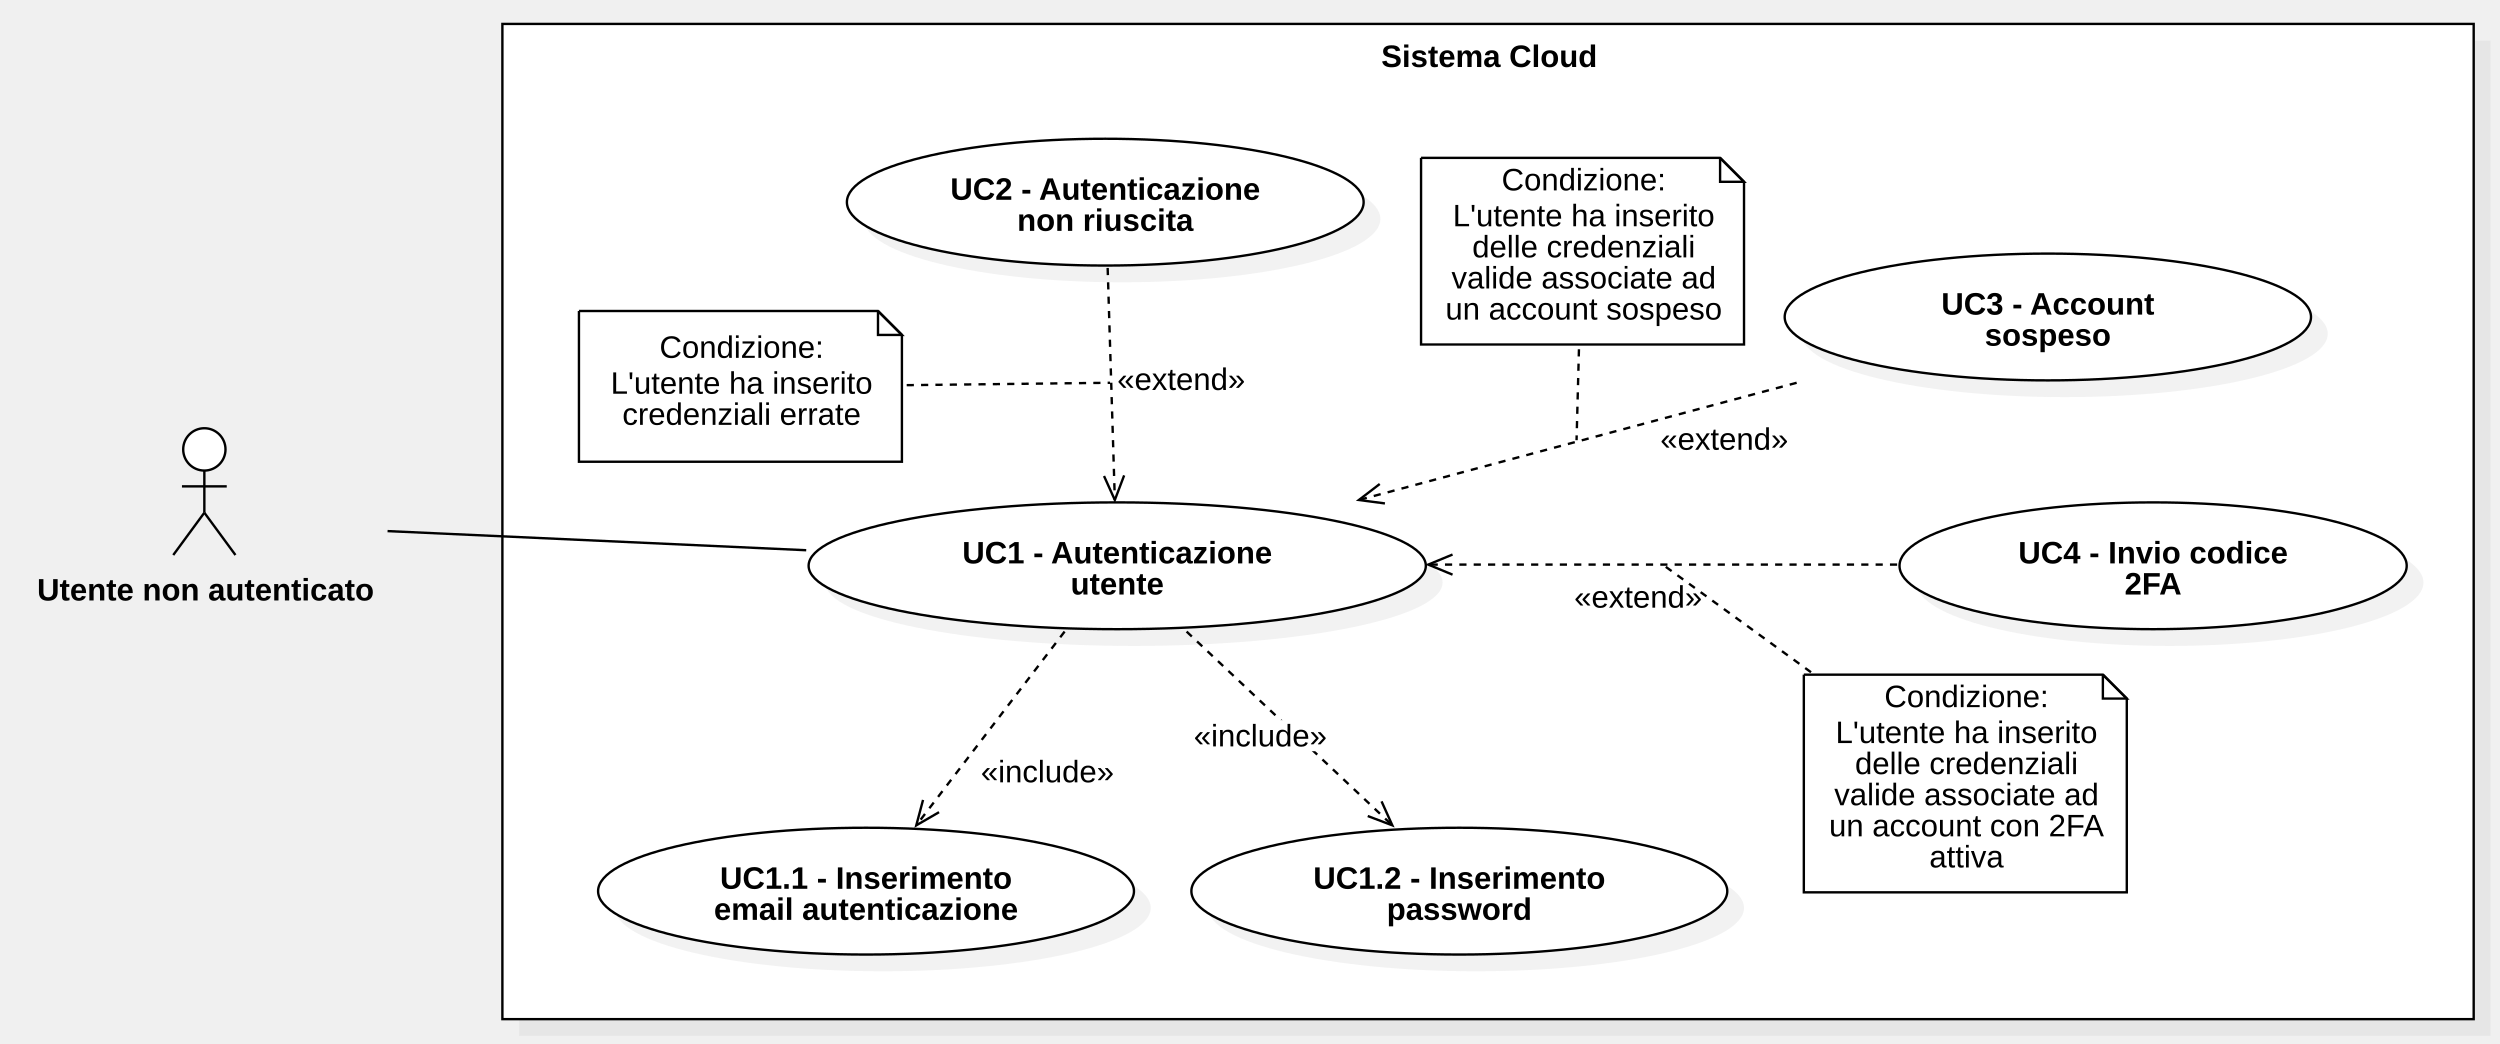
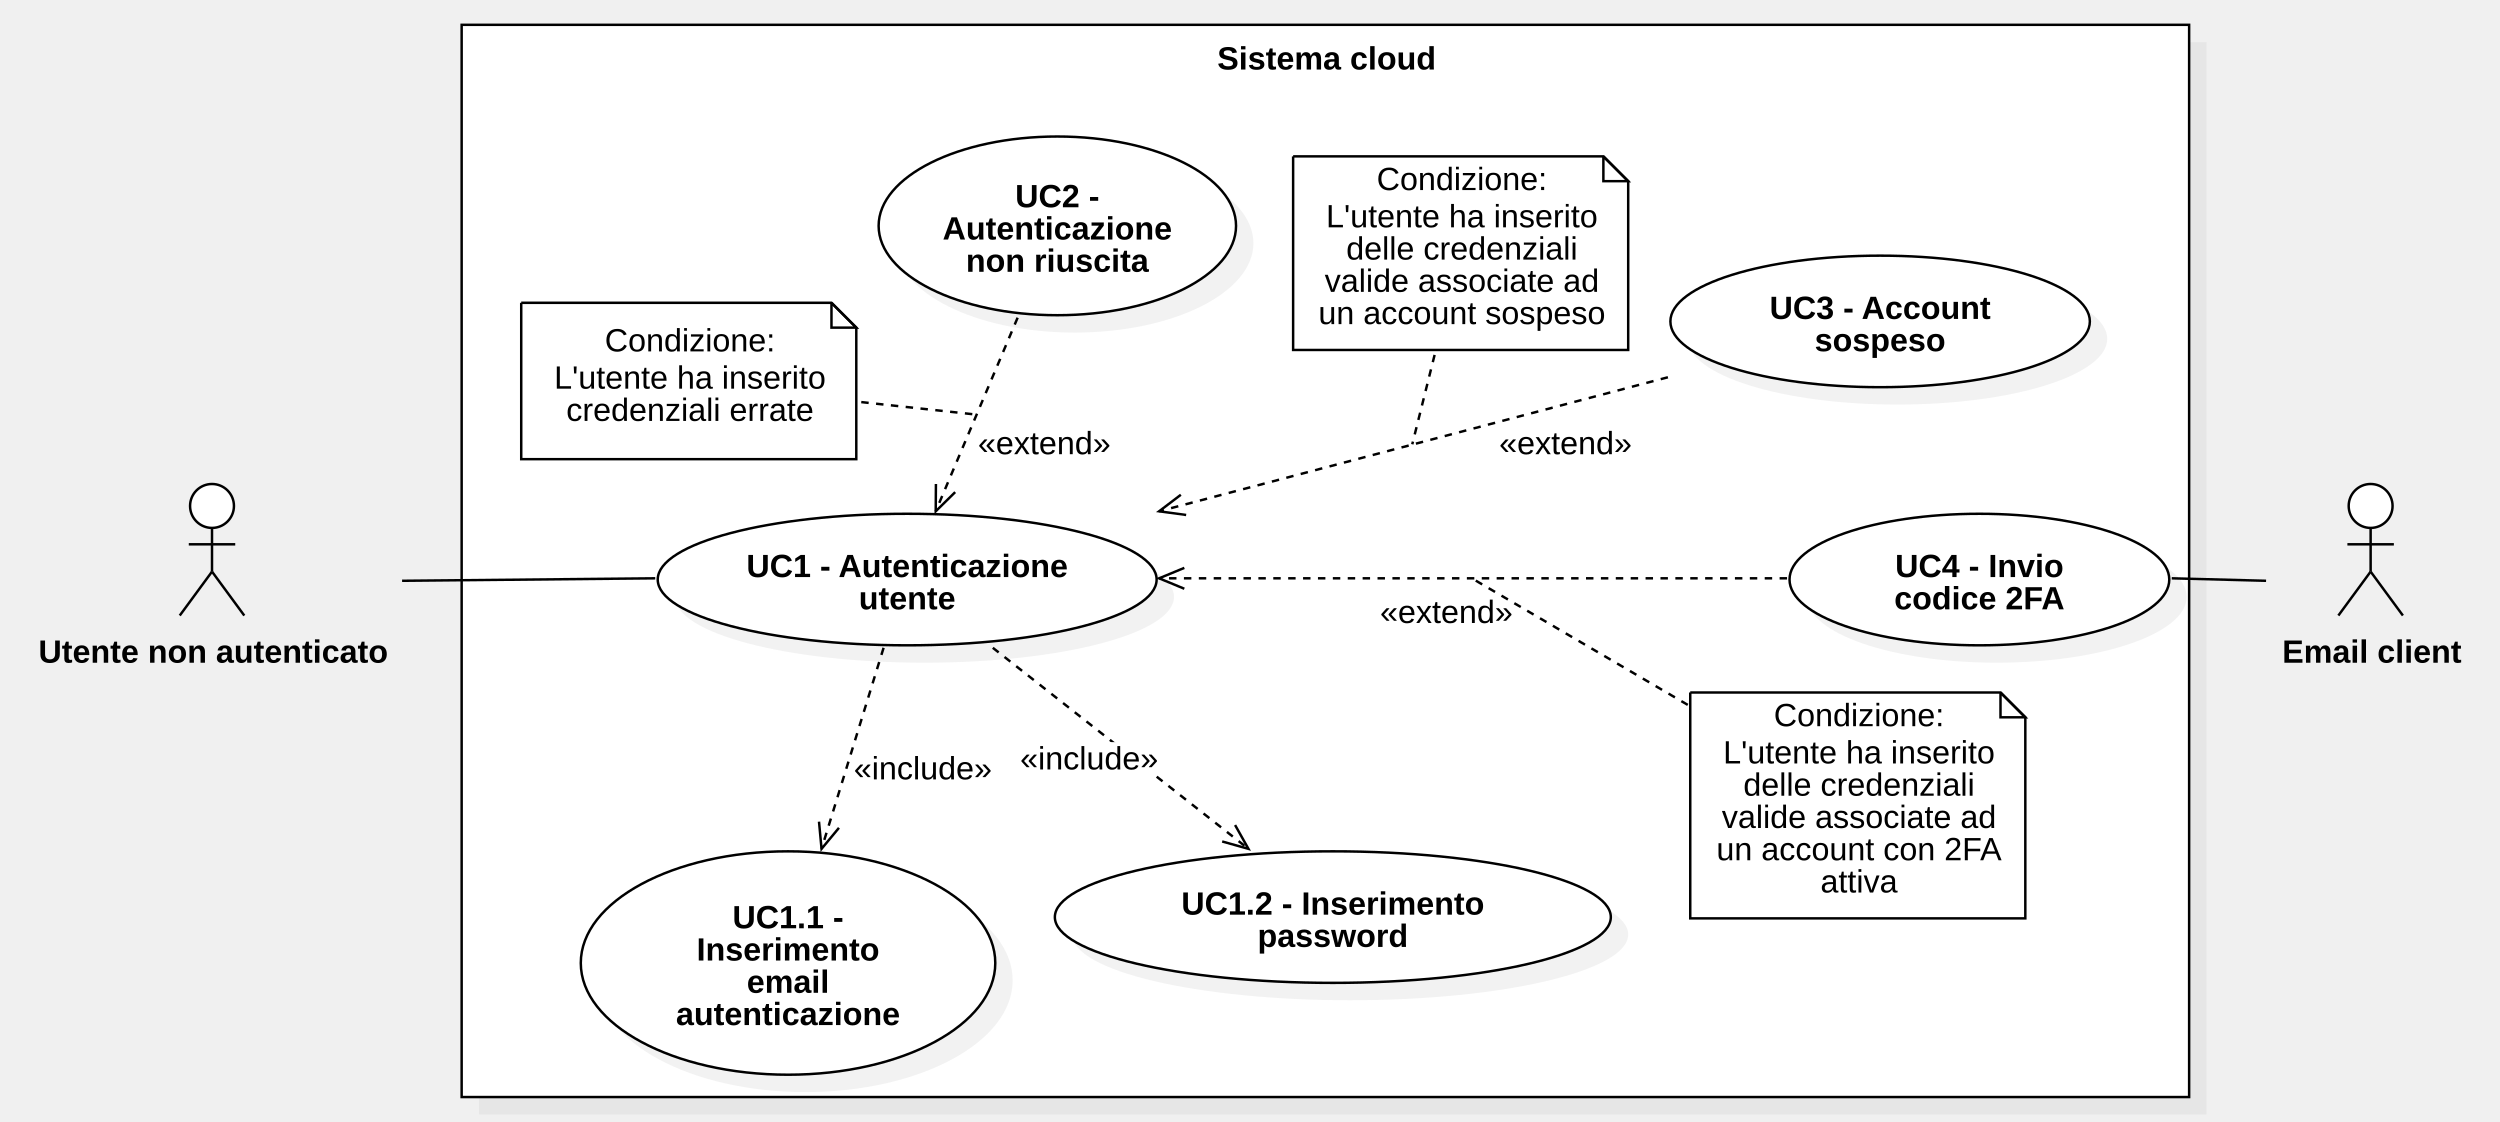
- <svg xmlns="http://www.w3.org/2000/svg" version="1.1" width="1045" height="436">
+ <svg xmlns="http://www.w3.org/2000/svg" version="1.1" width="1007.249" height="452">
  <defs />
  <g>
    <g>
-       <rect fill="#C0C0C0" stroke="none" x="323" y="261" width="824" height="416" transform="matrix(1 0 0 1 -106 -244)" fill-opacity="0.2" />
-     </g>
-     <g>
-       <rect fill="#ffffff" stroke="none" x="316" y="254" width="824" height="416" transform="matrix(1 0 0 1 -106 -244)" />
-     </g>
-     <g>
-       <path fill="none" stroke="#000000" paint-order="fill stroke markers" d=" M 210 10 L 1034 10 L 1034 426 L 210 426 L 210 10 Z Z" stroke-miterlimit="10" stroke-dasharray="" />
-     </g>
-     <g>
-       <g>
-         <path fill="none" stroke="none" />
-         <text fill="#000000" stroke="none" font-family="Arial" font-size="13px" font-style="normal" font-weight="bold" text-decoration="undefined" x="728.5" y="267.5" text-anchor="middle" dominant-baseline="central" transform="matrix(1 0 0 1 -106 -244)">Sistema Cloud</text>
-       </g>
-     </g>
-     <g>
-       <path fill="#ffffff" stroke="none" paint-order="stroke fill markers" d=" M 76.578 187.85 C 76.578 182.962 80.536 179 85.418 179 C 90.3 179 94.258 182.962 94.258 187.85 C 94.258 192.738 90.3 196.7 85.418 196.7 C 80.536 196.7 76.578 192.738 76.578 187.85 Z" />
-     </g>
-     <g>
-       <path fill="none" stroke="#000000" paint-order="fill stroke markers" d=" M 76.578 187.85 C 76.578 182.962 80.536 179 85.418 179 C 90.3 179 94.258 182.962 94.258 187.85 C 94.258 192.738 90.3 196.7 85.418 196.7 C 80.536 196.7 76.578 192.738 76.578 187.85 Z" stroke-miterlimit="10" stroke-dasharray="" />
-     </g>
-     <g>
-       <path fill="none" stroke="#000000" paint-order="fill stroke markers" d=" M 85.418 196.7 L 85.418 214.3" stroke-miterlimit="10" stroke-dasharray="" />
-     </g>
-     <g>
-       <path fill="none" stroke="#000000" paint-order="fill stroke markers" d=" M 76.058 203.3 L 94.778 203.3" stroke-miterlimit="10" stroke-dasharray="" />
-     </g>
-     <g>
-       <path fill="none" stroke="#000000" paint-order="fill stroke markers" d=" M 85.418 214.3 L 72.418 232" stroke-miterlimit="10" stroke-dasharray="" />
-     </g>
-     <g>
-       <path fill="none" stroke="#000000" paint-order="fill stroke markers" d=" M 85.418 214.3 L 98.418 232" stroke-miterlimit="10" stroke-dasharray="" />
-     </g>
-     <g>
-       <g>
-         <path fill="none" stroke="none" />
-         <text fill="#000000" stroke="none" font-family="Arial" font-size="13px" font-style="normal" font-weight="bold" text-decoration="undefined" x="191.918" y="490.5" text-anchor="middle" dominant-baseline="central" transform="matrix(1 0 0 1 -106 -244)">Utente non autenticato</text>
-       </g>
-     </g>
-     <g>
-       <path fill="#C0C0C0" stroke="none" paint-order="stroke fill markers" d=" M 345 243.5 C 345 228.864 402.755 217 474 217 C 545.245 217 603 228.864 603 243.5 C 603 258.136 545.245 270 474 270 C 402.755 270 345 258.136 345 243.5 Z" fill-opacity="0.2" />
-     </g>
-     <g>
-       <path fill="#ffffff" stroke="none" paint-order="stroke fill markers" d=" M 338 236.5 C 338 221.864 395.755 210 467 210 C 538.245 210 596 221.864 596 236.5 C 596 251.136 538.245 263 467 263 C 395.755 263 338 251.136 338 236.5 Z" />
-     </g>
-     <g>
-       <path fill="none" stroke="#000000" paint-order="fill stroke markers" d=" M 338 236.5 C 338 221.864 395.755 210 467 210 C 538.245 210 596 221.864 596 236.5 C 596 251.136 538.245 263 467 263 C 395.755 263 338 251.136 338 236.5 Z" stroke-miterlimit="10" stroke-dasharray="" />
-     </g>
-     <g>
-       <g>
-         <path fill="none" stroke="none" />
-         <text fill="#000000" stroke="none" font-family="Arial" font-size="13px" font-style="normal" font-weight="bold" text-decoration="undefined" x="573" y="475" text-anchor="middle" dominant-baseline="central" transform="matrix(1 0 0 1 -106 -244)">UC1 - Autenticazione</text>
-         <text fill="#000000" stroke="none" font-family="Arial" font-size="13px" font-style="normal" font-weight="bold" text-decoration="undefined" x="573" y="488" text-anchor="middle" dominant-baseline="central" transform="matrix(1 0 0 1 -106 -244)">utente</text>
-       </g>
-     </g>
-     <g>
-       <path fill="#C0C0C0" stroke="none" paint-order="stroke fill markers" d=" M 361 91.5 C 361 76.864 409.353 65 469 65 C 528.647 65 577 76.864 577 91.5 C 577 106.136 528.647 118 469 118 C 409.353 118 361 106.136 361 91.5 Z" fill-opacity="0.2" />
-     </g>
-     <g>
-       <path fill="#ffffff" stroke="none" paint-order="stroke fill markers" d=" M 354 84.5 C 354 69.864 402.353 58 462 58 C 521.647 58 570 69.864 570 84.5 C 570 99.136 521.647 111 462 111 C 402.353 111 354 99.136 354 84.5 Z" />
-     </g>
-     <g>
-       <path fill="none" stroke="#000000" paint-order="fill stroke markers" d=" M 354 84.5 C 354 69.864 402.353 58 462 58 C 521.647 58 570 69.864 570 84.5 C 570 99.136 521.647 111 462 111 C 402.353 111 354 99.136 354 84.5 Z" stroke-miterlimit="10" stroke-dasharray="" />
-     </g>
-     <g>
-       <g>
-         <path fill="none" stroke="none" />
-         <text fill="#000000" stroke="none" font-family="Arial" font-size="13px" font-style="normal" font-weight="bold" text-decoration="undefined" x="568" y="323" text-anchor="middle" dominant-baseline="central" transform="matrix(1 0 0 1 -106 -244)">UC2 - Autenticazione</text>
-         <text fill="#000000" stroke="none" font-family="Arial" font-size="13px" font-style="normal" font-weight="bold" text-decoration="undefined" x="568" y="336" text-anchor="middle" dominant-baseline="central" transform="matrix(1 0 0 1 -106 -244)">non riuscita</text>
-       </g>
-     </g>
-     <g>
-       <path fill="#C0C0C0" stroke="none" paint-order="stroke fill markers" d=" M 753 139.5 C 753 124.864 802.249 113 863 113 C 923.751 113 973 124.864 973 139.5 C 973 154.136 923.751 166 863 166 C 802.249 166 753 154.136 753 139.5 Z" fill-opacity="0.2" />
-     </g>
-     <g>
-       <path fill="#ffffff" stroke="none" paint-order="stroke fill markers" d=" M 746 132.5 C 746 117.864 795.249 106 856 106 C 916.751 106 966 117.864 966 132.5 C 966 147.136 916.751 159 856 159 C 795.249 159 746 147.136 746 132.5 Z" />
-     </g>
-     <g>
-       <path fill="none" stroke="#000000" paint-order="fill stroke markers" d=" M 746 132.5 C 746 117.864 795.249 106 856 106 C 916.751 106 966 117.864 966 132.5 C 966 147.136 916.751 159 856 159 C 795.249 159 746 147.136 746 132.5 Z" stroke-miterlimit="10" stroke-dasharray="" />
-     </g>
-     <g>
-       <g>
-         <path fill="none" stroke="none" />
-         <text fill="#000000" stroke="none" font-family="Arial" font-size="13px" font-style="normal" font-weight="bold" text-decoration="undefined" x="962" y="371" text-anchor="middle" dominant-baseline="central" transform="matrix(1 0 0 1 -106 -244)">UC3 - Account</text>
-         <text fill="#000000" stroke="none" font-family="Arial" font-size="13px" font-style="normal" font-weight="bold" text-decoration="undefined" x="962" y="384" text-anchor="middle" dominant-baseline="central" transform="matrix(1 0 0 1 -106 -244)">sospeso</text>
-       </g>
-     </g>
-     <g>
-       <path fill="#C0C0C0" stroke="none" paint-order="stroke fill markers" d=" M 801 243.5 C 801 228.864 848.458 217 907 217 C 965.542 217 1013 228.864 1013 243.5 C 1013 258.136 965.542 270 907 270 C 848.458 270 801 258.136 801 243.5 Z" fill-opacity="0.2" />
-     </g>
-     <g>
-       <path fill="#ffffff" stroke="none" paint-order="stroke fill markers" d=" M 794 236.5 C 794 221.864 841.458 210 900 210 C 958.542 210 1006 221.864 1006 236.5 C 1006 251.136 958.542 263 900 263 C 841.458 263 794 251.136 794 236.5 Z" />
-     </g>
-     <g>
-       <path fill="none" stroke="#000000" paint-order="fill stroke markers" d=" M 794 236.5 C 794 221.864 841.458 210 900 210 C 958.542 210 1006 221.864 1006 236.5 C 1006 251.136 958.542 263 900 263 C 841.458 263 794 251.136 794 236.5 Z" stroke-miterlimit="10" stroke-dasharray="" />
-     </g>
-     <g>
-       <g>
-         <path fill="none" stroke="none" />
-         <text fill="#000000" stroke="none" font-family="Arial" font-size="13px" font-style="normal" font-weight="bold" text-decoration="undefined" x="1006" y="475" text-anchor="middle" dominant-baseline="central" transform="matrix(1 0 0 1 -106 -244)">UC4 - Invio codice</text>
-         <text fill="#000000" stroke="none" font-family="Arial" font-size="13px" font-style="normal" font-weight="bold" text-decoration="undefined" x="1006" y="488" text-anchor="middle" dominant-baseline="central" transform="matrix(1 0 0 1 -106 -244)">2FA</text>
-       </g>
-     </g>
-     <g>
-       <path fill="#C0C0C0" stroke="none" paint-order="stroke fill markers" d=" M 257 379.5 C 257 364.864 307.144 353 369 353 C 430.856 353 481 364.864 481 379.5 C 481 394.136 430.856 406 369 406 C 307.144 406 257 394.136 257 379.5 Z" fill-opacity="0.2" />
-     </g>
-     <g>
-       <path fill="#ffffff" stroke="none" paint-order="stroke fill markers" d=" M 250 372.5 C 250 357.864 300.144 346 362 346 C 423.856 346 474 357.864 474 372.5 C 474 387.136 423.856 399 362 399 C 300.144 399 250 387.136 250 372.5 Z" />
-     </g>
-     <g>
-       <path fill="none" stroke="#000000" paint-order="fill stroke markers" d=" M 250 372.5 C 250 357.864 300.144 346 362 346 C 423.856 346 474 357.864 474 372.5 C 474 387.136 423.856 399 362 399 C 300.144 399 250 387.136 250 372.5 Z" stroke-miterlimit="10" stroke-dasharray="" />
-     </g>
-     <g>
-       <g>
-         <path fill="none" stroke="none" />
-         <text fill="#000000" stroke="none" font-family="Arial" font-size="13px" font-style="normal" font-weight="bold" text-decoration="undefined" x="468" y="611" text-anchor="middle" dominant-baseline="central" transform="matrix(1 0 0 1 -106 -244)">UC1.1 - Inserimento</text>
-         <text fill="#000000" stroke="none" font-family="Arial" font-size="13px" font-style="normal" font-weight="bold" text-decoration="undefined" x="468" y="624" text-anchor="middle" dominant-baseline="central" transform="matrix(1 0 0 1 -106 -244)">email autenticazione</text>
-       </g>
-     </g>
-     <g>
-       <path fill="#C0C0C0" stroke="none" paint-order="stroke fill markers" d=" M 505 379.5 C 505 364.864 555.144 353 617 353 C 678.856 353 729 364.864 729 379.5 C 729 394.136 678.856 406 617 406 C 555.144 406 505 394.136 505 379.5 Z" fill-opacity="0.2" />
-     </g>
-     <g>
-       <path fill="#ffffff" stroke="none" paint-order="stroke fill markers" d=" M 498 372.5 C 498 357.864 548.144 346 610 346 C 671.856 346 722 357.864 722 372.5 C 722 387.136 671.856 399 610 399 C 548.144 399 498 387.136 498 372.5 Z" />
-     </g>
-     <g>
-       <path fill="none" stroke="#000000" paint-order="fill stroke markers" d=" M 498 372.5 C 498 357.864 548.144 346 610 346 C 671.856 346 722 357.864 722 372.5 C 722 387.136 671.856 399 610 399 C 548.144 399 498 387.136 498 372.5 Z" stroke-miterlimit="10" stroke-dasharray="" />
-     </g>
-     <g>
-       <g>
-         <path fill="none" stroke="none" />
-         <text fill="#000000" stroke="none" font-family="Arial" font-size="13px" font-style="normal" font-weight="bold" text-decoration="undefined" x="716" y="611" text-anchor="middle" dominant-baseline="central" transform="matrix(1 0 0 1 -106 -244)">UC1.2 - Inserimento</text>
-         <text fill="#000000" stroke="none" font-family="Arial" font-size="13px" font-style="normal" font-weight="bold" text-decoration="undefined" x="716" y="624" text-anchor="middle" dominant-baseline="central" transform="matrix(1 0 0 1 -106 -244)">password</text>
-       </g>
-     </g>
-     <g>
-       <path fill="none" stroke="#000000" paint-order="fill stroke markers" d=" M 463 112 L 466 209" stroke-miterlimit="10" stroke-dasharray="3" />
-     </g>
-     <g>
-       <path fill="none" stroke="#000000" paint-order="fill stroke markers" d=" M 461.478 198.972 L 466 209 L 469.893 198.712" stroke-miterlimit="10" stroke-dasharray="" />
-     </g>
-     <g>
-       <rect fill="#ffffff" stroke="none" x="573" y="396" width="53.492" height="13" transform="matrix(1 0 0 1 -106 -244)" />
-     </g>
-     <g>
-       <g>
-         <path fill="none" stroke="none" />
-         <text fill="#000000" stroke="none" font-family="Arial" font-size="13px" font-style="normal" font-weight="normal" text-decoration="undefined" x="599.746" y="402.5" text-anchor="middle" dominant-baseline="central" transform="matrix(1 0 0 1 -106 -244)">«extend»</text>
-       </g>
-     </g>
-     <g>
-       <path fill="none" stroke="#000000" paint-order="fill stroke markers" d=" M 751 160 L 568 209" stroke-miterlimit="10" stroke-dasharray="3" />
-     </g>
-     <g>
-       <path fill="none" stroke="#000000" paint-order="fill stroke markers" d=" M 576.728 202.305 L 568 209 L 578.906 210.438" stroke-miterlimit="10" stroke-dasharray="" />
-     </g>
-     <g>
-       <rect fill="#ffffff" stroke="none" x="800" y="421" width="53.492" height="13" transform="matrix(1 0 0 1 -106 -244)" />
-     </g>
-     <g>
-       <g>
-         <path fill="none" stroke="none" />
-         <text fill="#000000" stroke="none" font-family="Arial" font-size="13px" font-style="normal" font-weight="normal" text-decoration="undefined" x="826.746" y="427.5" text-anchor="middle" dominant-baseline="central" transform="matrix(1 0 0 1 -106 -244)">«extend»</text>
-       </g>
-     </g>
-     <g>
-       <path fill="none" stroke="#000000" paint-order="fill stroke markers" d=" M 793 236 L 597 236" stroke-miterlimit="10" stroke-dasharray="3" />
-     </g>
-     <g>
-       <path fill="none" stroke="#000000" paint-order="fill stroke markers" d=" M 607.163 231.79 L 597 236 L 607.163 240.21" stroke-miterlimit="10" stroke-dasharray="" />
-     </g>
-     <g>
-       <rect fill="#ffffff" stroke="none" x="764" y="487" width="53.492" height="13" transform="matrix(1 0 0 1 -106 -244)" />
-     </g>
-     <g>
-       <g>
-         <path fill="none" stroke="none" />
-         <text fill="#000000" stroke="none" font-family="Arial" font-size="13px" font-style="normal" font-weight="normal" text-decoration="undefined" x="790.746" y="493.5" text-anchor="middle" dominant-baseline="central" transform="matrix(1 0 0 1 -106 -244)">«extend»</text>
-       </g>
-     </g>
-     <g>
-       <path fill="none" stroke="#000000" paint-order="fill stroke markers" d=" M 445 264 L 383 345" stroke-miterlimit="10" stroke-dasharray="3" />
-     </g>
-     <g>
-       <path fill="none" stroke="#000000" paint-order="fill stroke markers" d=" M 385.834 334.371 L 383 345 L 392.52 339.489" stroke-miterlimit="10" stroke-dasharray="" />
-     </g>
-     <g>
-       <rect fill="#ffffff" stroke="none" x="516" y="560" width="55.656" height="13" transform="matrix(1 0 0 1 -106 -244)" />
-     </g>
-     <g>
-       <g>
-         <path fill="none" stroke="none" />
-         <text fill="#000000" stroke="none" font-family="Arial" font-size="13px" font-style="normal" font-weight="normal" text-decoration="undefined" x="543.828" y="566.5" text-anchor="middle" dominant-baseline="central" transform="matrix(1 0 0 1 -106 -244)">«include»</text>
-       </g>
-     </g>
-     <g>
-       <path fill="none" stroke="#000000" paint-order="fill stroke markers" d=" M 496 264 L 582 345" stroke-miterlimit="10" stroke-dasharray="3" />
-     </g>
-     <g>
-       <path fill="none" stroke="#000000" paint-order="fill stroke markers" d=" M 571.716 341.097 L 582 345 L 577.488 334.968" stroke-miterlimit="10" stroke-dasharray="" />
-     </g>
-     <g>
-       <rect fill="#ffffff" stroke="none" x="605" y="545" width="55.656" height="13" transform="matrix(1 0 0 1 -106 -244)" />
-     </g>
-     <g>
-       <g>
-         <path fill="none" stroke="none" />
-         <text fill="#000000" stroke="none" font-family="Arial" font-size="13px" font-style="normal" font-weight="normal" text-decoration="undefined" x="632.828" y="551.5" text-anchor="middle" dominant-baseline="central" transform="matrix(1 0 0 1 -106 -244)">«include»</text>
-       </g>
-     </g>
-     <g>
-       <path fill="none" stroke="#000000" paint-order="fill stroke markers" d=" M 337 230 L 162 222" stroke-miterlimit="10" stroke-dasharray="" />
-     </g>
-     <g>
-       <path fill="#ffffff" stroke="none" paint-order="stroke fill markers" d=" M 242 130 L 367 130 L 377 140 L 377 193 L 242 193 L 242 130" />
-     </g>
-     <g>
-       <path fill="none" stroke="#000000" paint-order="fill stroke markers" d=" M 242 130 L 367 130 L 377 140 L 377 193 L 242 193 L 242 130 L 242 130" stroke-miterlimit="10" stroke-dasharray="" />
-     </g>
-     <g>
-       <path fill="none" stroke="#000000" paint-order="fill stroke markers" d=" M 367 130 L 367 140 L 377 140 L 367 130" stroke-miterlimit="10" stroke-dasharray="" />
-     </g>
-     <g>
-       <g>
-         <path fill="none" stroke="none" />
-         <text fill="#000000" stroke="none" font-family="Arial" font-size="13px" font-style="normal" font-weight="normal" text-decoration="undefined" x="416" y="385" text-anchor="middle" dominant-baseline="text-before-edge" transform="matrix(1 0 0 1 -106 -244)">Condizione:</text>
-       </g>
-     </g>
-     <g>
-       <g>
-         <path fill="none" stroke="none" />
-         <text fill="#000000" stroke="none" font-family="Arial" font-size="13px" font-style="normal" font-weight="normal" text-decoration="undefined" x="416" y="400" text-anchor="middle" dominant-baseline="text-before-edge" transform="matrix(1 0 0 1 -106 -244)">L'utente ha inserito</text>
-         <text fill="#000000" stroke="none" font-family="Arial" font-size="13px" font-style="normal" font-weight="normal" text-decoration="undefined" x="416" y="413" text-anchor="middle" dominant-baseline="text-before-edge" transform="matrix(1 0 0 1 -106 -244)">credenziali errate</text>
-       </g>
-     </g>
-     <g>
-       <path fill="none" stroke="#000000" paint-order="fill stroke markers" d=" M 379 161 L 464 160" stroke-miterlimit="10" stroke-dasharray="3" />
-     </g>
-     <g>
-       <path fill="#ffffff" stroke="none" paint-order="stroke fill markers" d=" M 594 66 L 719 66 L 729 76 L 729 144 L 594 144 L 594 66" />
-     </g>
-     <g>
-       <path fill="none" stroke="#000000" paint-order="fill stroke markers" d=" M 594 66 L 719 66 L 729 76 L 729 144 L 594 144 L 594 66 L 594 66" stroke-miterlimit="10" stroke-dasharray="" />
-     </g>
-     <g>
-       <path fill="none" stroke="#000000" paint-order="fill stroke markers" d=" M 719 66 L 719 76 L 729 76 L 719 66" stroke-miterlimit="10" stroke-dasharray="" />
-     </g>
-     <g>
-       <g>
-         <path fill="none" stroke="none" />
-         <text fill="#000000" stroke="none" font-family="Arial" font-size="13px" font-style="normal" font-weight="normal" text-decoration="undefined" x="768" y="315" text-anchor="middle" dominant-baseline="text-before-edge" transform="matrix(1 0 0 1 -106 -244)">Condizione:</text>
-       </g>
-     </g>
-     <g>
-       <g>
-         <path fill="none" stroke="none" />
-         <text fill="#000000" stroke="none" font-family="Arial" font-size="13px" font-style="normal" font-weight="normal" text-decoration="undefined" x="768" y="330" text-anchor="middle" dominant-baseline="text-before-edge" transform="matrix(1 0 0 1 -106 -244)">L'utente ha inserito</text>
-         <text fill="#000000" stroke="none" font-family="Arial" font-size="13px" font-style="normal" font-weight="normal" text-decoration="undefined" x="768" y="343" text-anchor="middle" dominant-baseline="text-before-edge" transform="matrix(1 0 0 1 -106 -244)">delle credenziali</text>
-         <text fill="#000000" stroke="none" font-family="Arial" font-size="13px" font-style="normal" font-weight="normal" text-decoration="undefined" x="768" y="356" text-anchor="middle" dominant-baseline="text-before-edge" transform="matrix(1 0 0 1 -106 -244)">valide associate ad</text>
-         <text fill="#000000" stroke="none" font-family="Arial" font-size="13px" font-style="normal" font-weight="normal" text-decoration="undefined" x="768" y="369" text-anchor="middle" dominant-baseline="text-before-edge" transform="matrix(1 0 0 1 -106 -244)">un account sospeso</text>
-       </g>
-     </g>
-     <g>
-       <path fill="none" stroke="#000000" paint-order="fill stroke markers" d=" M 660 146 L 659 184" stroke-miterlimit="10" stroke-dasharray="3" />
-     </g>
-     <g>
-       <path fill="#ffffff" stroke="none" paint-order="stroke fill markers" d=" M 754 282 L 879 282 L 889 292 L 889 373 L 754 373 L 754 282" />
-     </g>
-     <g>
-       <path fill="none" stroke="#000000" paint-order="fill stroke markers" d=" M 754 282 L 879 282 L 889 292 L 889 373 L 754 373 L 754 282 L 754 282" stroke-miterlimit="10" stroke-dasharray="" />
-     </g>
-     <g>
-       <path fill="none" stroke="#000000" paint-order="fill stroke markers" d=" M 879 282 L 879 292 L 889 292 L 879 282" stroke-miterlimit="10" stroke-dasharray="" />
-     </g>
-     <g>
-       <g>
-         <path fill="none" stroke="none" />
-         <text fill="#000000" stroke="none" font-family="Arial" font-size="13px" font-style="normal" font-weight="normal" text-decoration="undefined" x="928" y="531" text-anchor="middle" dominant-baseline="text-before-edge" transform="matrix(1 0 0 1 -106 -244)">Condizione:</text>
-       </g>
-     </g>
-     <g>
-       <g>
-         <path fill="none" stroke="none" />
-         <text fill="#000000" stroke="none" font-family="Arial" font-size="13px" font-style="normal" font-weight="normal" text-decoration="undefined" x="928" y="546" text-anchor="middle" dominant-baseline="text-before-edge" transform="matrix(1 0 0 1 -106 -244)">L'utente ha inserito</text>
-         <text fill="#000000" stroke="none" font-family="Arial" font-size="13px" font-style="normal" font-weight="normal" text-decoration="undefined" x="928" y="559" text-anchor="middle" dominant-baseline="text-before-edge" transform="matrix(1 0 0 1 -106 -244)">delle credenziali</text>
-         <text fill="#000000" stroke="none" font-family="Arial" font-size="13px" font-style="normal" font-weight="normal" text-decoration="undefined" x="928" y="572" text-anchor="middle" dominant-baseline="text-before-edge" transform="matrix(1 0 0 1 -106 -244)">valide associate ad</text>
-         <text fill="#000000" stroke="none" font-family="Arial" font-size="13px" font-style="normal" font-weight="normal" text-decoration="undefined" x="928" y="585" text-anchor="middle" dominant-baseline="text-before-edge" transform="matrix(1 0 0 1 -106 -244)">un account con 2FA</text>
-         <text fill="#000000" stroke="none" font-family="Arial" font-size="13px" font-style="normal" font-weight="normal" text-decoration="undefined" x="928" y="598" text-anchor="middle" dominant-baseline="text-before-edge" transform="matrix(1 0 0 1 -106 -244)">attiva</text>
-       </g>
-     </g>
-     <g>
-       <path fill="none" stroke="#000000" paint-order="fill stroke markers" d=" M 757 281 L 695 236" stroke-miterlimit="10" stroke-dasharray="3" />
+       <rect fill="#C0C0C0" stroke="none" x="367" y="399" width="696" height="432" transform="matrix(1 0 0 1 -174 -382)" fill-opacity="0.2" />
+     </g>
+     <g>
+       <rect fill="#ffffff" stroke="none" x="360" y="392" width="696" height="432" transform="matrix(1 0 0 1 -174 -382)" />
+     </g>
+     <g>
+       <path fill="none" stroke="#000000" paint-order="fill stroke markers" d=" M 186 10 L 882 10 L 882 442 L 186 442 L 186 10 Z Z" stroke-miterlimit="10" stroke-dasharray="" />
+     </g>
+     <g>
+       <g>
+         <path fill="none" stroke="none" />
+         <text fill="#000000" stroke="none" font-family="Arial" font-size="13px" font-style="normal" font-weight="bold" text-decoration="undefined" x="708.5" y="405.5" text-anchor="middle" dominant-baseline="central" transform="matrix(1 0 0 1 -174 -382)">Sistema cloud</text>
+       </g>
+     </g>
+     <g>
+       <path fill="#ffffff" stroke="none" paint-order="stroke fill markers" d=" M 76.578 203.85 C 76.578 198.962 80.536 195 85.418 195 C 90.3 195 94.258 198.962 94.258 203.85 C 94.258 208.738 90.3 212.7 85.418 212.7 C 80.536 212.7 76.578 208.738 76.578 203.85 Z" />
+     </g>
+     <g>
+       <path fill="none" stroke="#000000" paint-order="fill stroke markers" d=" M 76.578 203.85 C 76.578 198.962 80.536 195 85.418 195 C 90.3 195 94.258 198.962 94.258 203.85 C 94.258 208.738 90.3 212.7 85.418 212.7 C 80.536 212.7 76.578 208.738 76.578 203.85 Z" stroke-miterlimit="10" stroke-dasharray="" />
+     </g>
+     <g>
+       <path fill="none" stroke="#000000" paint-order="fill stroke markers" d=" M 85.418 212.7 L 85.418 230.3" stroke-miterlimit="10" stroke-dasharray="" />
+     </g>
+     <g>
+       <path fill="none" stroke="#000000" paint-order="fill stroke markers" d=" M 76.058 219.3 L 94.778 219.3" stroke-miterlimit="10" stroke-dasharray="" />
+     </g>
+     <g>
+       <path fill="none" stroke="#000000" paint-order="fill stroke markers" d=" M 85.418 230.3 L 72.418 248" stroke-miterlimit="10" stroke-dasharray="" />
+     </g>
+     <g>
+       <path fill="none" stroke="#000000" paint-order="fill stroke markers" d=" M 85.418 230.3 L 98.418 248" stroke-miterlimit="10" stroke-dasharray="" />
+     </g>
+     <g>
+       <g>
+         <path fill="none" stroke="none" />
+         <text fill="#000000" stroke="none" font-family="Arial" font-size="13px" font-style="normal" font-weight="bold" text-decoration="undefined" x="259.918" y="644.5" text-anchor="middle" dominant-baseline="central" transform="matrix(1 0 0 1 -174 -382)">Utente non autenticato</text>
+       </g>
+     </g>
+     <g>
+       <path fill="#C0C0C0" stroke="none" paint-order="stroke fill markers" d=" M 272 240.5 C 272 225.864 316.995 214 372.5 214 C 428.005 214 473 225.864 473 240.5 C 473 255.136 428.005 267 372.5 267 C 316.995 267 272 255.136 272 240.5 Z" fill-opacity="0.2" />
+     </g>
+     <g>
+       <path fill="#ffffff" stroke="none" paint-order="stroke fill markers" d=" M 265 233.5 C 265 218.864 309.995 207 365.5 207 C 421.005 207 466 218.864 466 233.5 C 466 248.136 421.005 260 365.5 260 C 309.995 260 265 248.136 265 233.5 Z" />
+     </g>
+     <g>
+       <path fill="none" stroke="#000000" paint-order="fill stroke markers" d=" M 265 233.5 C 265 218.864 309.995 207 365.5 207 C 421.005 207 466 218.864 466 233.5 C 466 248.136 421.005 260 365.5 260 C 309.995 260 265 248.136 265 233.5 Z" stroke-miterlimit="10" stroke-dasharray="" />
+     </g>
+     <g>
+       <g>
+         <path fill="none" stroke="none" />
+         <text fill="#000000" stroke="none" font-family="Arial" font-size="13px" font-style="normal" font-weight="bold" text-decoration="undefined" x="539.5" y="610" text-anchor="middle" dominant-baseline="central" transform="matrix(1 0 0 1 -174 -382)">UC1 - Autenticazione</text>
+         <text fill="#000000" stroke="none" font-family="Arial" font-size="13px" font-style="normal" font-weight="bold" text-decoration="undefined" x="539.5" y="623" text-anchor="middle" dominant-baseline="central" transform="matrix(1 0 0 1 -174 -382)">utente</text>
+       </g>
+     </g>
+     <g>
+       <path fill="#C0C0C0" stroke="none" paint-order="stroke fill markers" d=" M 361 98 C 361 78.118 393.235 62 433 62 C 472.765 62 505 78.118 505 98 C 505 117.882 472.765 134 433 134 C 393.235 134 361 117.882 361 98 Z" fill-opacity="0.2" />
+     </g>
+     <g>
+       <path fill="#ffffff" stroke="none" paint-order="stroke fill markers" d=" M 354 91 C 354 71.118 386.235 55 426 55 C 465.765 55 498 71.118 498 91 C 498 110.882 465.765 127 426 127 C 386.235 127 354 110.882 354 91 Z" />
+     </g>
+     <g>
+       <path fill="none" stroke="#000000" paint-order="fill stroke markers" d=" M 354 91 C 354 71.118 386.235 55 426 55 C 465.765 55 498 71.118 498 91 C 498 110.882 465.765 127 426 127 C 386.235 127 354 110.882 354 91 Z" stroke-miterlimit="10" stroke-dasharray="" />
+     </g>
+     <g>
+       <g>
+         <path fill="none" stroke="none" />
+         <text fill="#000000" stroke="none" font-family="Arial" font-size="13px" font-style="normal" font-weight="bold" text-decoration="undefined" x="600" y="461" text-anchor="middle" dominant-baseline="central" transform="matrix(1 0 0 1 -174 -382)">UC2 -</text>
+         <text fill="#000000" stroke="none" font-family="Arial" font-size="13px" font-style="normal" font-weight="bold" text-decoration="undefined" x="600" y="474" text-anchor="middle" dominant-baseline="central" transform="matrix(1 0 0 1 -174 -382)">Autenticazione</text>
+         <text fill="#000000" stroke="none" font-family="Arial" font-size="13px" font-style="normal" font-weight="bold" text-decoration="undefined" x="600" y="487" text-anchor="middle" dominant-baseline="central" transform="matrix(1 0 0 1 -174 -382)">non riuscita</text>
+       </g>
+     </g>
+     <g>
+       <path fill="#C0C0C0" stroke="none" paint-order="stroke fill markers" d=" M 680 136.5 C 680 121.864 717.832 110 764.5 110 C 811.168 110 849 121.864 849 136.5 C 849 151.136 811.168 163 764.5 163 C 717.832 163 680 151.136 680 136.5 Z" fill-opacity="0.2" />
+     </g>
+     <g>
+       <path fill="#ffffff" stroke="none" paint-order="stroke fill markers" d=" M 673 129.5 C 673 114.864 710.832 103 757.5 103 C 804.168 103 842 114.864 842 129.5 C 842 144.136 804.168 156 757.5 156 C 710.832 156 673 144.136 673 129.5 Z" />
+     </g>
+     <g>
+       <path fill="none" stroke="#000000" paint-order="fill stroke markers" d=" M 673 129.5 C 673 114.864 710.832 103 757.5 103 C 804.168 103 842 114.864 842 129.5 C 842 144.136 804.168 156 757.5 156 C 710.832 156 673 144.136 673 129.5 Z" stroke-miterlimit="10" stroke-dasharray="" />
+     </g>
+     <g>
+       <g>
+         <path fill="none" stroke="none" />
+         <text fill="#000000" stroke="none" font-family="Arial" font-size="13px" font-style="normal" font-weight="bold" text-decoration="undefined" x="931.5" y="506" text-anchor="middle" dominant-baseline="central" transform="matrix(1 0 0 1 -174 -382)">UC3 - Account</text>
+         <text fill="#000000" stroke="none" font-family="Arial" font-size="13px" font-style="normal" font-weight="bold" text-decoration="undefined" x="931.5" y="519" text-anchor="middle" dominant-baseline="central" transform="matrix(1 0 0 1 -174 -382)">sospeso</text>
+       </g>
+     </g>
+     <g>
+       <path fill="#C0C0C0" stroke="none" paint-order="stroke fill markers" d=" M 728 240.5 C 728 225.864 762.25 214 804.5 214 C 846.75 214 881 225.864 881 240.5 C 881 255.136 846.75 267 804.5 267 C 762.25 267 728 255.136 728 240.5 Z" fill-opacity="0.2" />
+     </g>
+     <g>
+       <path fill="#ffffff" stroke="none" paint-order="stroke fill markers" d=" M 721 233.5 C 721 218.864 755.25 207 797.5 207 C 839.75 207 874 218.864 874 233.5 C 874 248.136 839.75 260 797.5 260 C 755.25 260 721 248.136 721 233.5 Z" />
+     </g>
+     <g>
+       <path fill="none" stroke="#000000" paint-order="fill stroke markers" d=" M 721 233.5 C 721 218.864 755.25 207 797.5 207 C 839.75 207 874 218.864 874 233.5 C 874 248.136 839.75 260 797.5 260 C 755.25 260 721 248.136 721 233.5 Z" stroke-miterlimit="10" stroke-dasharray="" />
+     </g>
+     <g>
+       <g>
+         <path fill="none" stroke="none" />
+         <text fill="#000000" stroke="none" font-family="Arial" font-size="13px" font-style="normal" font-weight="bold" text-decoration="undefined" x="971.5" y="610" text-anchor="middle" dominant-baseline="central" transform="matrix(1 0 0 1 -174 -382)">UC4 - Invio</text>
+         <text fill="#000000" stroke="none" font-family="Arial" font-size="13px" font-style="normal" font-weight="bold" text-decoration="undefined" x="971.5" y="623" text-anchor="middle" dominant-baseline="central" transform="matrix(1 0 0 1 -174 -382)">codice 2FA</text>
+       </g>
+     </g>
+     <g>
+       <path fill="#C0C0C0" stroke="none" paint-order="stroke fill markers" d=" M 241 395 C 241 370.147 278.384 350 324.5 350 C 370.616 350 408 370.147 408 395 C 408 419.853 370.616 440 324.5 440 C 278.384 440 241 419.853 241 395 Z" fill-opacity="0.2" />
+     </g>
+     <g>
+       <path fill="#ffffff" stroke="none" paint-order="stroke fill markers" d=" M 234 388 C 234 363.147 271.384 343 317.5 343 C 363.616 343 401 363.147 401 388 C 401 412.853 363.616 433 317.5 433 C 271.384 433 234 412.853 234 388 Z" />
+     </g>
+     <g>
+       <path fill="none" stroke="#000000" paint-order="fill stroke markers" d=" M 234 388 C 234 363.147 271.384 343 317.5 343 C 363.616 343 401 363.147 401 388 C 401 412.853 363.616 433 317.5 433 C 271.384 433 234 412.853 234 388 Z" stroke-miterlimit="10" stroke-dasharray="" />
+     </g>
+     <g>
+       <g>
+         <path fill="none" stroke="none" />
+         <text fill="#000000" stroke="none" font-family="Arial" font-size="13px" font-style="normal" font-weight="bold" text-decoration="undefined" x="491.5" y="751.5" text-anchor="middle" dominant-baseline="central" transform="matrix(1 0 0 1 -174 -382)">UC1.1 -</text>
+         <text fill="#000000" stroke="none" font-family="Arial" font-size="13px" font-style="normal" font-weight="bold" text-decoration="undefined" x="491.5" y="764.5" text-anchor="middle" dominant-baseline="central" transform="matrix(1 0 0 1 -174 -382)">Inserimento</text>
+         <text fill="#000000" stroke="none" font-family="Arial" font-size="13px" font-style="normal" font-weight="bold" text-decoration="undefined" x="491.5" y="777.5" text-anchor="middle" dominant-baseline="central" transform="matrix(1 0 0 1 -174 -382)">email</text>
+         <text fill="#000000" stroke="none" font-family="Arial" font-size="13px" font-style="normal" font-weight="bold" text-decoration="undefined" x="491.5" y="790.5" text-anchor="middle" dominant-baseline="central" transform="matrix(1 0 0 1 -174 -382)">autenticazione</text>
+       </g>
+     </g>
+     <g>
+       <path fill="#C0C0C0" stroke="none" paint-order="stroke fill markers" d=" M 432 376.5 C 432 361.864 482.144 350 544 350 C 605.856 350 656 361.864 656 376.5 C 656 391.136 605.856 403 544 403 C 482.144 403 432 391.136 432 376.5 Z" fill-opacity="0.2" />
+     </g>
+     <g>
+       <path fill="#ffffff" stroke="none" paint-order="stroke fill markers" d=" M 425 369.5 C 425 354.864 475.144 343 537 343 C 598.856 343 649 354.864 649 369.5 C 649 384.136 598.856 396 537 396 C 475.144 396 425 384.136 425 369.5 Z" />
+     </g>
+     <g>
+       <path fill="none" stroke="#000000" paint-order="fill stroke markers" d=" M 425 369.5 C 425 354.864 475.144 343 537 343 C 598.856 343 649 354.864 649 369.5 C 649 384.136 598.856 396 537 396 C 475.144 396 425 384.136 425 369.5 Z" stroke-miterlimit="10" stroke-dasharray="" />
+     </g>
+     <g>
+       <g>
+         <path fill="none" stroke="none" />
+         <text fill="#000000" stroke="none" font-family="Arial" font-size="13px" font-style="normal" font-weight="bold" text-decoration="undefined" x="711" y="746" text-anchor="middle" dominant-baseline="central" transform="matrix(1 0 0 1 -174 -382)">UC1.2 - Inserimento</text>
+         <text fill="#000000" stroke="none" font-family="Arial" font-size="13px" font-style="normal" font-weight="bold" text-decoration="undefined" x="711" y="759" text-anchor="middle" dominant-baseline="central" transform="matrix(1 0 0 1 -174 -382)">password</text>
+       </g>
+     </g>
+     <g>
+       <path fill="none" stroke="#000000" paint-order="fill stroke markers" d=" M 410 128 L 377 206" stroke-miterlimit="10" stroke-dasharray="3" />
+     </g>
+     <g>
+       <path fill="none" stroke="#000000" paint-order="fill stroke markers" d=" M 377.083 195 L 377 206 L 384.837 198.281" stroke-miterlimit="10" stroke-dasharray="" />
+     </g>
+     <g>
+       <rect fill="#ffffff" stroke="none" x="568" y="554" width="53.492" height="13" transform="matrix(1 0 0 1 -174 -382)" />
+     </g>
+     <g>
+       <g>
+         <path fill="none" stroke="none" />
+         <text fill="#000000" stroke="none" font-family="Arial" font-size="13px" font-style="normal" font-weight="normal" text-decoration="undefined" x="594.746" y="560.5" text-anchor="middle" dominant-baseline="central" transform="matrix(1 0 0 1 -174 -382)">«extend»</text>
+       </g>
+     </g>
+     <g>
+       <path fill="none" stroke="#000000" paint-order="fill stroke markers" d=" M 672 152 L 467 206" stroke-miterlimit="10" stroke-dasharray="3" />
+     </g>
+     <g>
+       <path fill="none" stroke="#000000" paint-order="fill stroke markers" d=" M 475.755 199.341 L 467 206 L 477.9 207.482" stroke-miterlimit="10" stroke-dasharray="" />
+     </g>
+     <g>
+       <rect fill="#ffffff" stroke="none" x="778" y="554" width="53.492" height="13" transform="matrix(1 0 0 1 -174 -382)" />
+     </g>
+     <g>
+       <g>
+         <path fill="none" stroke="none" />
+         <text fill="#000000" stroke="none" font-family="Arial" font-size="13px" font-style="normal" font-weight="normal" text-decoration="undefined" x="804.746" y="560.5" text-anchor="middle" dominant-baseline="central" transform="matrix(1 0 0 1 -174 -382)">«extend»</text>
+       </g>
+     </g>
+     <g>
+       <path fill="none" stroke="#000000" paint-order="fill stroke markers" d=" M 720 233 L 467 233" stroke-miterlimit="10" stroke-dasharray="3" />
+     </g>
+     <g>
+       <path fill="none" stroke="#000000" paint-order="fill stroke markers" d=" M 477.163 228.79 L 467 233 L 477.163 237.21" stroke-miterlimit="10" stroke-dasharray="" />
+     </g>
+     <g>
+       <rect fill="#ffffff" stroke="none" x="730" y="622" width="53.492" height="13" transform="matrix(1 0 0 1 -174 -382)" />
+     </g>
+     <g>
+       <g>
+         <path fill="none" stroke="none" />
+         <text fill="#000000" stroke="none" font-family="Arial" font-size="13px" font-style="normal" font-weight="normal" text-decoration="undefined" x="756.746" y="628.5" text-anchor="middle" dominant-baseline="central" transform="matrix(1 0 0 1 -174 -382)">«extend»</text>
+       </g>
+     </g>
+     <g>
+       <path fill="none" stroke="#000000" paint-order="fill stroke markers" d=" M 356 261 L 331 342" stroke-miterlimit="10" stroke-dasharray="3" />
+     </g>
+     <g>
+       <path fill="none" stroke="#000000" paint-order="fill stroke markers" d=" M 329.975 331.048 L 331 342 L 338.019 333.531" stroke-miterlimit="10" stroke-dasharray="" />
+     </g>
+     <g>
+       <rect fill="#ffffff" stroke="none" x="518" y="685" width="55.656" height="13" transform="matrix(1 0 0 1 -174 -382)" />
+     </g>
+     <g>
+       <g>
+         <path fill="none" stroke="none" />
+         <text fill="#000000" stroke="none" font-family="Arial" font-size="13px" font-style="normal" font-weight="normal" text-decoration="undefined" x="545.828" y="691.5" text-anchor="middle" dominant-baseline="central" transform="matrix(1 0 0 1 -174 -382)">«include»</text>
+       </g>
+     </g>
+     <g>
+       <path fill="none" stroke="#000000" paint-order="fill stroke markers" d=" M 400 261 L 503 342" stroke-miterlimit="10" stroke-dasharray="3" />
+     </g>
+     <g>
+       <path fill="none" stroke="#000000" paint-order="fill stroke markers" d=" M 492.409 339.027 L 503 342 L 497.614 332.409" stroke-miterlimit="10" stroke-dasharray="" />
+     </g>
+     <g>
+       <rect fill="#ffffff" stroke="none" x="585" y="681" width="55.656" height="13" transform="matrix(1 0 0 1 -174 -382)" />
+     </g>
+     <g>
+       <g>
+         <path fill="none" stroke="none" />
+         <text fill="#000000" stroke="none" font-family="Arial" font-size="13px" font-style="normal" font-weight="normal" text-decoration="undefined" x="612.828" y="687.5" text-anchor="middle" dominant-baseline="central" transform="matrix(1 0 0 1 -174 -382)">«include»</text>
+       </g>
+     </g>
+     <g>
+       <path fill="none" stroke="#000000" paint-order="fill stroke markers" d=" M 264 233 L 162 234" stroke-miterlimit="10" stroke-dasharray="" />
+     </g>
+     <g>
+       <path fill="#ffffff" stroke="none" paint-order="stroke fill markers" d=" M 210 122 L 335 122 L 345 132 L 345 185 L 210 185 L 210 122" />
+     </g>
+     <g>
+       <path fill="none" stroke="#000000" paint-order="fill stroke markers" d=" M 210 122 L 335 122 L 345 132 L 345 185 L 210 185 L 210 122 L 210 122" stroke-miterlimit="10" stroke-dasharray="" />
+     </g>
+     <g>
+       <path fill="none" stroke="#000000" paint-order="fill stroke markers" d=" M 335 122 L 335 132 L 345 132 L 335 122" stroke-miterlimit="10" stroke-dasharray="" />
+     </g>
+     <g>
+       <g>
+         <path fill="none" stroke="none" />
+         <text fill="#000000" stroke="none" font-family="Arial" font-size="13px" font-style="normal" font-weight="normal" text-decoration="undefined" x="452" y="515" text-anchor="middle" dominant-baseline="text-before-edge" transform="matrix(1 0 0 1 -174 -382)">Condizione:</text>
+       </g>
+     </g>
+     <g>
+       <g>
+         <path fill="none" stroke="none" />
+         <text fill="#000000" stroke="none" font-family="Arial" font-size="13px" font-style="normal" font-weight="normal" text-decoration="undefined" x="452" y="530" text-anchor="middle" dominant-baseline="text-before-edge" transform="matrix(1 0 0 1 -174 -382)">L'utente ha inserito</text>
+         <text fill="#000000" stroke="none" font-family="Arial" font-size="13px" font-style="normal" font-weight="normal" text-decoration="undefined" x="452" y="543" text-anchor="middle" dominant-baseline="text-before-edge" transform="matrix(1 0 0 1 -174 -382)">credenziali errate</text>
+       </g>
+     </g>
+     <g>
+       <path fill="none" stroke="#000000" paint-order="fill stroke markers" d=" M 347 162 L 393 167" stroke-miterlimit="10" stroke-dasharray="3" />
+     </g>
+     <g>
+       <path fill="#ffffff" stroke="none" paint-order="stroke fill markers" d=" M 521 63 L 646 63 L 656 73 L 656 141 L 521 141 L 521 63" />
+     </g>
+     <g>
+       <path fill="none" stroke="#000000" paint-order="fill stroke markers" d=" M 521 63 L 646 63 L 656 73 L 656 141 L 521 141 L 521 63 L 521 63" stroke-miterlimit="10" stroke-dasharray="" />
+     </g>
+     <g>
+       <path fill="none" stroke="#000000" paint-order="fill stroke markers" d=" M 646 63 L 646 73 L 656 73 L 646 63" stroke-miterlimit="10" stroke-dasharray="" />
+     </g>
+     <g>
+       <g>
+         <path fill="none" stroke="none" />
+         <text fill="#000000" stroke="none" font-family="Arial" font-size="13px" font-style="normal" font-weight="normal" text-decoration="undefined" x="763" y="450" text-anchor="middle" dominant-baseline="text-before-edge" transform="matrix(1 0 0 1 -174 -382)">Condizione:</text>
+       </g>
+     </g>
+     <g>
+       <g>
+         <path fill="none" stroke="none" />
+         <text fill="#000000" stroke="none" font-family="Arial" font-size="13px" font-style="normal" font-weight="normal" text-decoration="undefined" x="763" y="465" text-anchor="middle" dominant-baseline="text-before-edge" transform="matrix(1 0 0 1 -174 -382)">L'utente ha inserito</text>
+         <text fill="#000000" stroke="none" font-family="Arial" font-size="13px" font-style="normal" font-weight="normal" text-decoration="undefined" x="763" y="478" text-anchor="middle" dominant-baseline="text-before-edge" transform="matrix(1 0 0 1 -174 -382)">delle credenziali</text>
+         <text fill="#000000" stroke="none" font-family="Arial" font-size="13px" font-style="normal" font-weight="normal" text-decoration="undefined" x="763" y="491" text-anchor="middle" dominant-baseline="text-before-edge" transform="matrix(1 0 0 1 -174 -382)">valide associate ad</text>
+         <text fill="#000000" stroke="none" font-family="Arial" font-size="13px" font-style="normal" font-weight="normal" text-decoration="undefined" x="763" y="504" text-anchor="middle" dominant-baseline="text-before-edge" transform="matrix(1 0 0 1 -174 -382)">un account sospeso</text>
+       </g>
+     </g>
+     <g>
+       <path fill="none" stroke="#000000" paint-order="fill stroke markers" d=" M 578 143 L 569 179" stroke-miterlimit="10" stroke-dasharray="3" />
+     </g>
+     <g>
+       <path fill="#ffffff" stroke="none" paint-order="stroke fill markers" d=" M 681 279 L 806 279 L 816 289 L 816 370 L 681 370 L 681 279" />
+     </g>
+     <g>
+       <path fill="none" stroke="#000000" paint-order="fill stroke markers" d=" M 681 279 L 806 279 L 816 289 L 816 370 L 681 370 L 681 279 L 681 279" stroke-miterlimit="10" stroke-dasharray="" />
+     </g>
+     <g>
+       <path fill="none" stroke="#000000" paint-order="fill stroke markers" d=" M 806 279 L 806 289 L 816 289 L 806 279" stroke-miterlimit="10" stroke-dasharray="" />
+     </g>
+     <g>
+       <g>
+         <path fill="none" stroke="none" />
+         <text fill="#000000" stroke="none" font-family="Arial" font-size="13px" font-style="normal" font-weight="normal" text-decoration="undefined" x="923" y="666" text-anchor="middle" dominant-baseline="text-before-edge" transform="matrix(1 0 0 1 -174 -382)">Condizione:</text>
+       </g>
+     </g>
+     <g>
+       <g>
+         <path fill="none" stroke="none" />
+         <text fill="#000000" stroke="none" font-family="Arial" font-size="13px" font-style="normal" font-weight="normal" text-decoration="undefined" x="923" y="681" text-anchor="middle" dominant-baseline="text-before-edge" transform="matrix(1 0 0 1 -174 -382)">L'utente ha inserito</text>
+         <text fill="#000000" stroke="none" font-family="Arial" font-size="13px" font-style="normal" font-weight="normal" text-decoration="undefined" x="923" y="694" text-anchor="middle" dominant-baseline="text-before-edge" transform="matrix(1 0 0 1 -174 -382)">delle credenziali</text>
+         <text fill="#000000" stroke="none" font-family="Arial" font-size="13px" font-style="normal" font-weight="normal" text-decoration="undefined" x="923" y="707" text-anchor="middle" dominant-baseline="text-before-edge" transform="matrix(1 0 0 1 -174 -382)">valide associate ad</text>
+         <text fill="#000000" stroke="none" font-family="Arial" font-size="13px" font-style="normal" font-weight="normal" text-decoration="undefined" x="923" y="720" text-anchor="middle" dominant-baseline="text-before-edge" transform="matrix(1 0 0 1 -174 -382)">un account con 2FA</text>
+         <text fill="#000000" stroke="none" font-family="Arial" font-size="13px" font-style="normal" font-weight="normal" text-decoration="undefined" x="923" y="733" text-anchor="middle" dominant-baseline="text-before-edge" transform="matrix(1 0 0 1 -174 -382)">attiva</text>
+       </g>
+     </g>
+     <g>
+       <path fill="none" stroke="#000000" paint-order="fill stroke markers" d=" M 680 284 L 593 233" stroke-miterlimit="10" stroke-dasharray="3" />
+     </g>
+     <g>
+       <path fill="#ffffff" stroke="none" paint-order="stroke fill markers" d=" M 946.285 203.85 C 946.285 198.962 950.242 195 955.125 195 C 960.007 195 963.965 198.962 963.965 203.85 C 963.965 208.738 960.007 212.7 955.125 212.7 C 950.242 212.7 946.285 208.738 946.285 203.85 Z" />
+     </g>
+     <g>
+       <path fill="none" stroke="#000000" paint-order="fill stroke markers" d=" M 946.285 203.85 C 946.285 198.962 950.242 195 955.125 195 C 960.007 195 963.965 198.962 963.965 203.85 C 963.965 208.738 960.007 212.7 955.125 212.7 C 950.242 212.7 946.285 208.738 946.285 203.85 Z" stroke-miterlimit="10" stroke-dasharray="" />
+     </g>
+     <g>
+       <path fill="none" stroke="#000000" paint-order="fill stroke markers" d=" M 955.125 212.7 L 955.125 230.3" stroke-miterlimit="10" stroke-dasharray="" />
+     </g>
+     <g>
+       <path fill="none" stroke="#000000" paint-order="fill stroke markers" d=" M 945.765 219.3 L 964.485 219.3" stroke-miterlimit="10" stroke-dasharray="" />
+     </g>
+     <g>
+       <path fill="none" stroke="#000000" paint-order="fill stroke markers" d=" M 955.125 230.3 L 942.125 248" stroke-miterlimit="10" stroke-dasharray="" />
+     </g>
+     <g>
+       <path fill="none" stroke="#000000" paint-order="fill stroke markers" d=" M 955.125 230.3 L 968.125 248" stroke-miterlimit="10" stroke-dasharray="" />
+     </g>
+     <g>
+       <g>
+         <path fill="none" stroke="none" />
+         <text fill="#000000" stroke="none" font-family="Arial" font-size="13px" font-style="normal" font-weight="bold" text-decoration="undefined" x="1129.625" y="644.5" text-anchor="middle" dominant-baseline="central" transform="matrix(1 0 0 1 -174 -382)">Email client</text>
+       </g>
+     </g>
+     <g>
+       <path fill="none" stroke="#000000" paint-order="fill stroke markers" d=" M 875 233 L 913 234" stroke-miterlimit="10" stroke-dasharray="" />
    </g>
  </g>
</svg>
